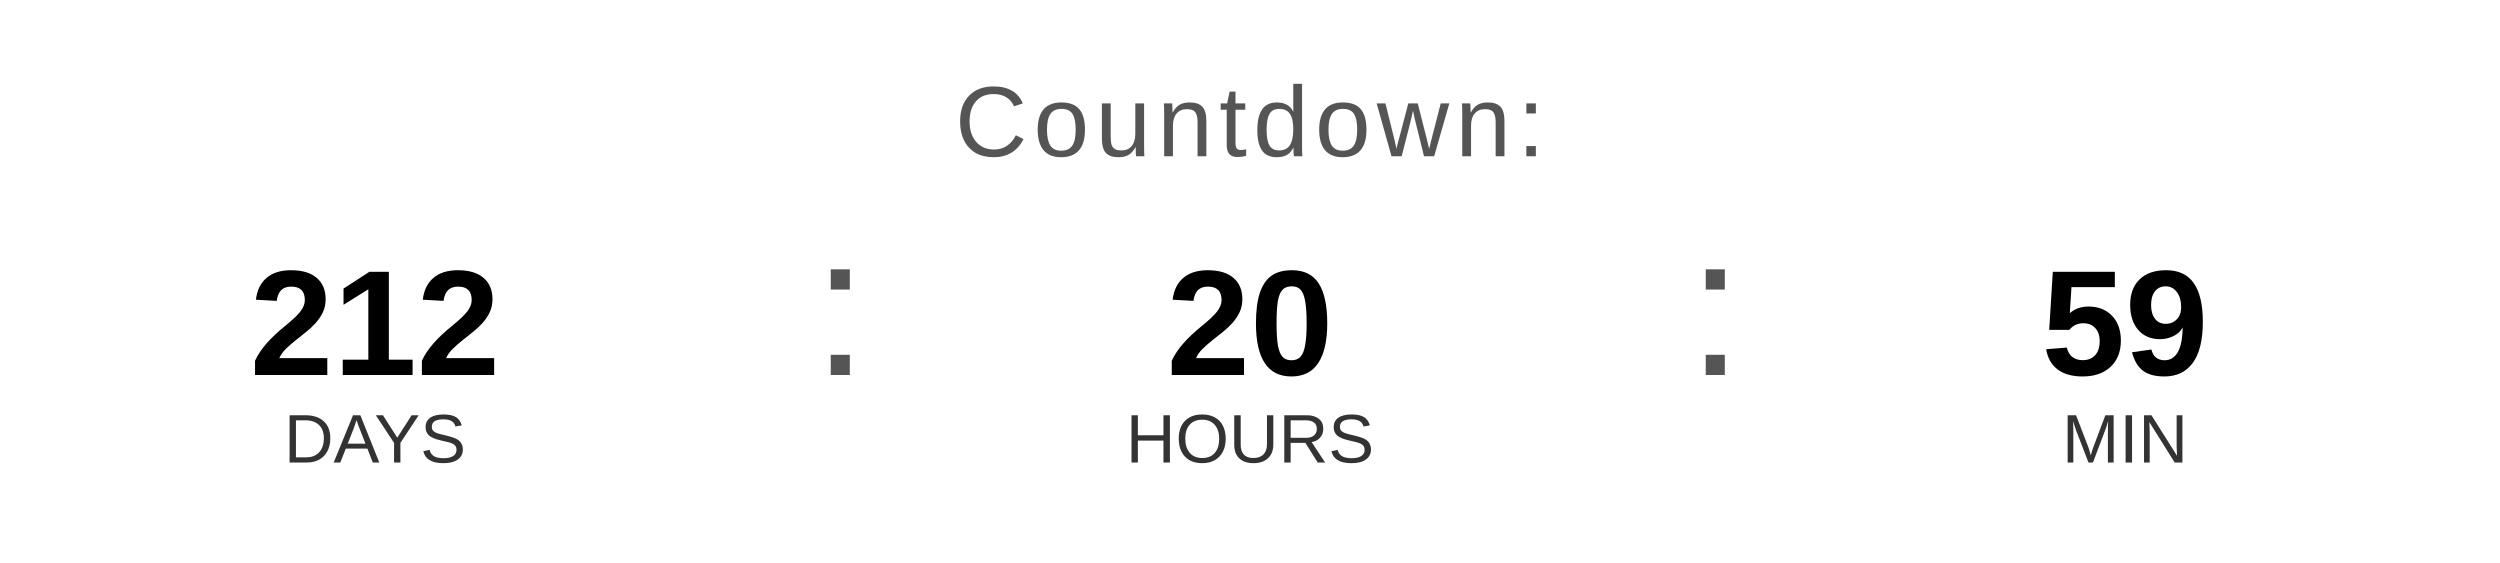
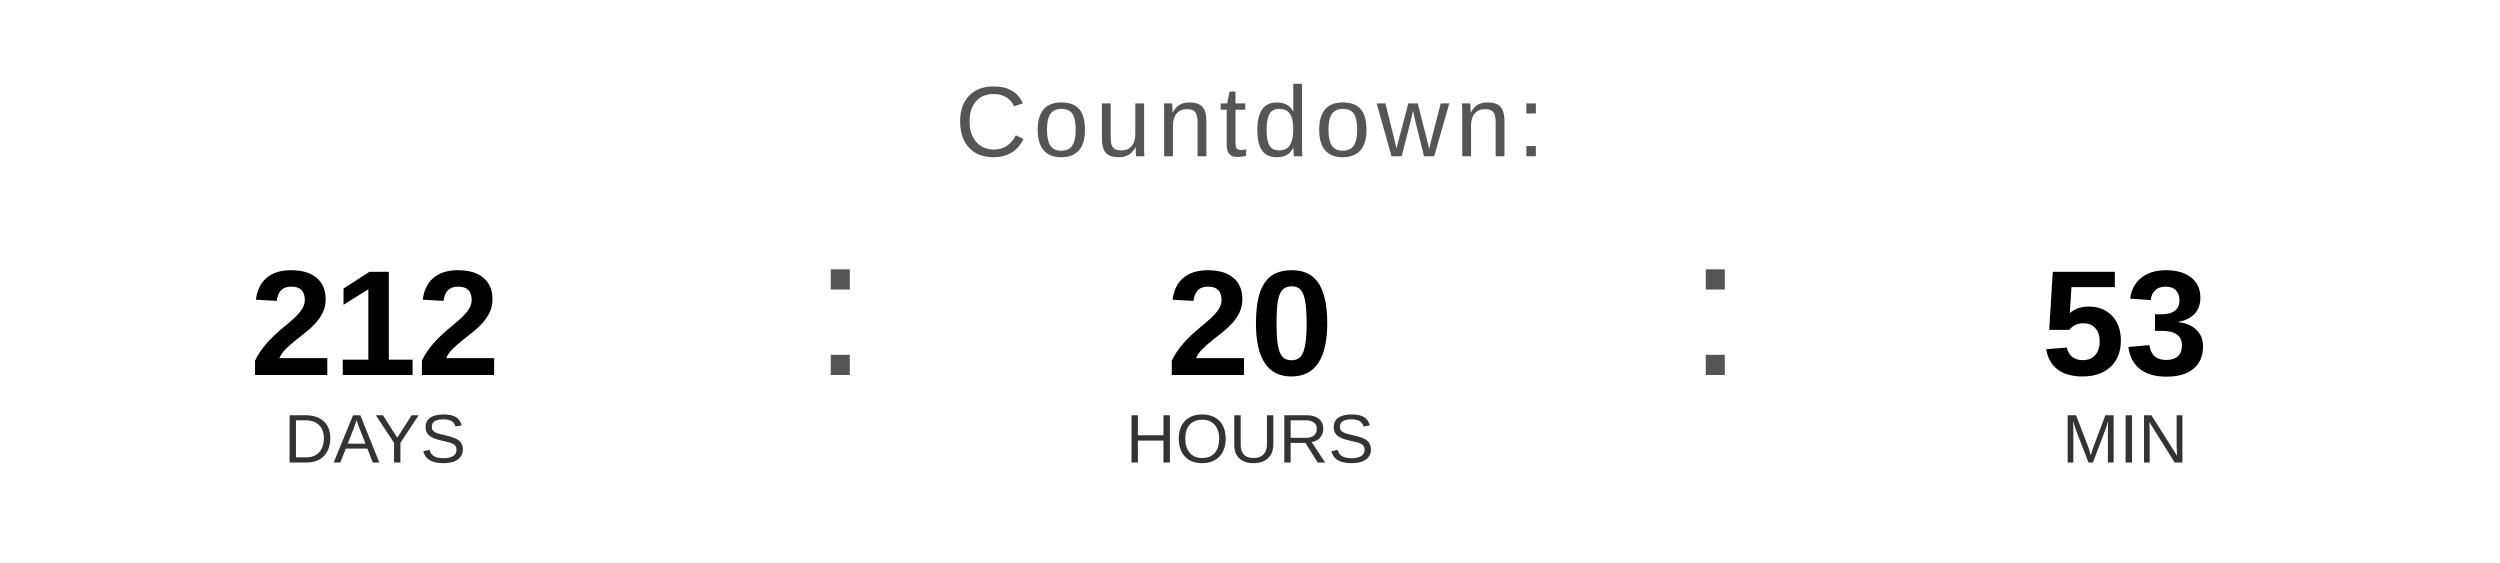
<svg xmlns="http://www.w3.org/2000/svg" width="400" height="90" viewBox="0 0 400 90">
  <text x="200" y="25" font-family="Arial, Helvetica, sans-serif" font-size="16" fill="#555555" text-anchor="middle" letter-spacing="1">
    Countdown:
  </text>
  <text x="60" y="60" font-family="Arial, Helvetica, sans-serif" font-size="24" font-weight="bold" fill="#000000" text-anchor="middle">212</text>
  <text x="60" y="74" font-family="Arial, Helvetica, sans-serif" font-size="11" fill="#333333" text-anchor="middle">DAYS</text>
  <text x="130" y="60" font-family="Arial, sans-serif" font-size="32" fill="#555555">:</text>
  <text x="200" y="60" font-family="Arial, Helvetica, sans-serif" font-size="24" font-weight="bold" fill="#000000" text-anchor="middle">20</text>
  <text x="200" y="74" font-family="Arial, Helvetica, sans-serif" font-size="11" fill="#333333" text-anchor="middle">HOURS</text>
  <text x="270" y="60" font-family="Arial, sans-serif" font-size="32" fill="#555555">:</text>
-   <text x="340" y="60" font-family="Arial, Helvetica, sans-serif" font-size="24" font-weight="bold" fill="#000000" text-anchor="middle">59</text>
+   <text x="340" y="60" font-family="Arial, Helvetica, sans-serif" font-size="24" font-weight="bold" fill="#000000" text-anchor="middle">53</text>
  <text x="340" y="74" font-family="Arial, Helvetica, sans-serif" font-size="11" fill="#333333" text-anchor="middle">MIN</text>
</svg>
